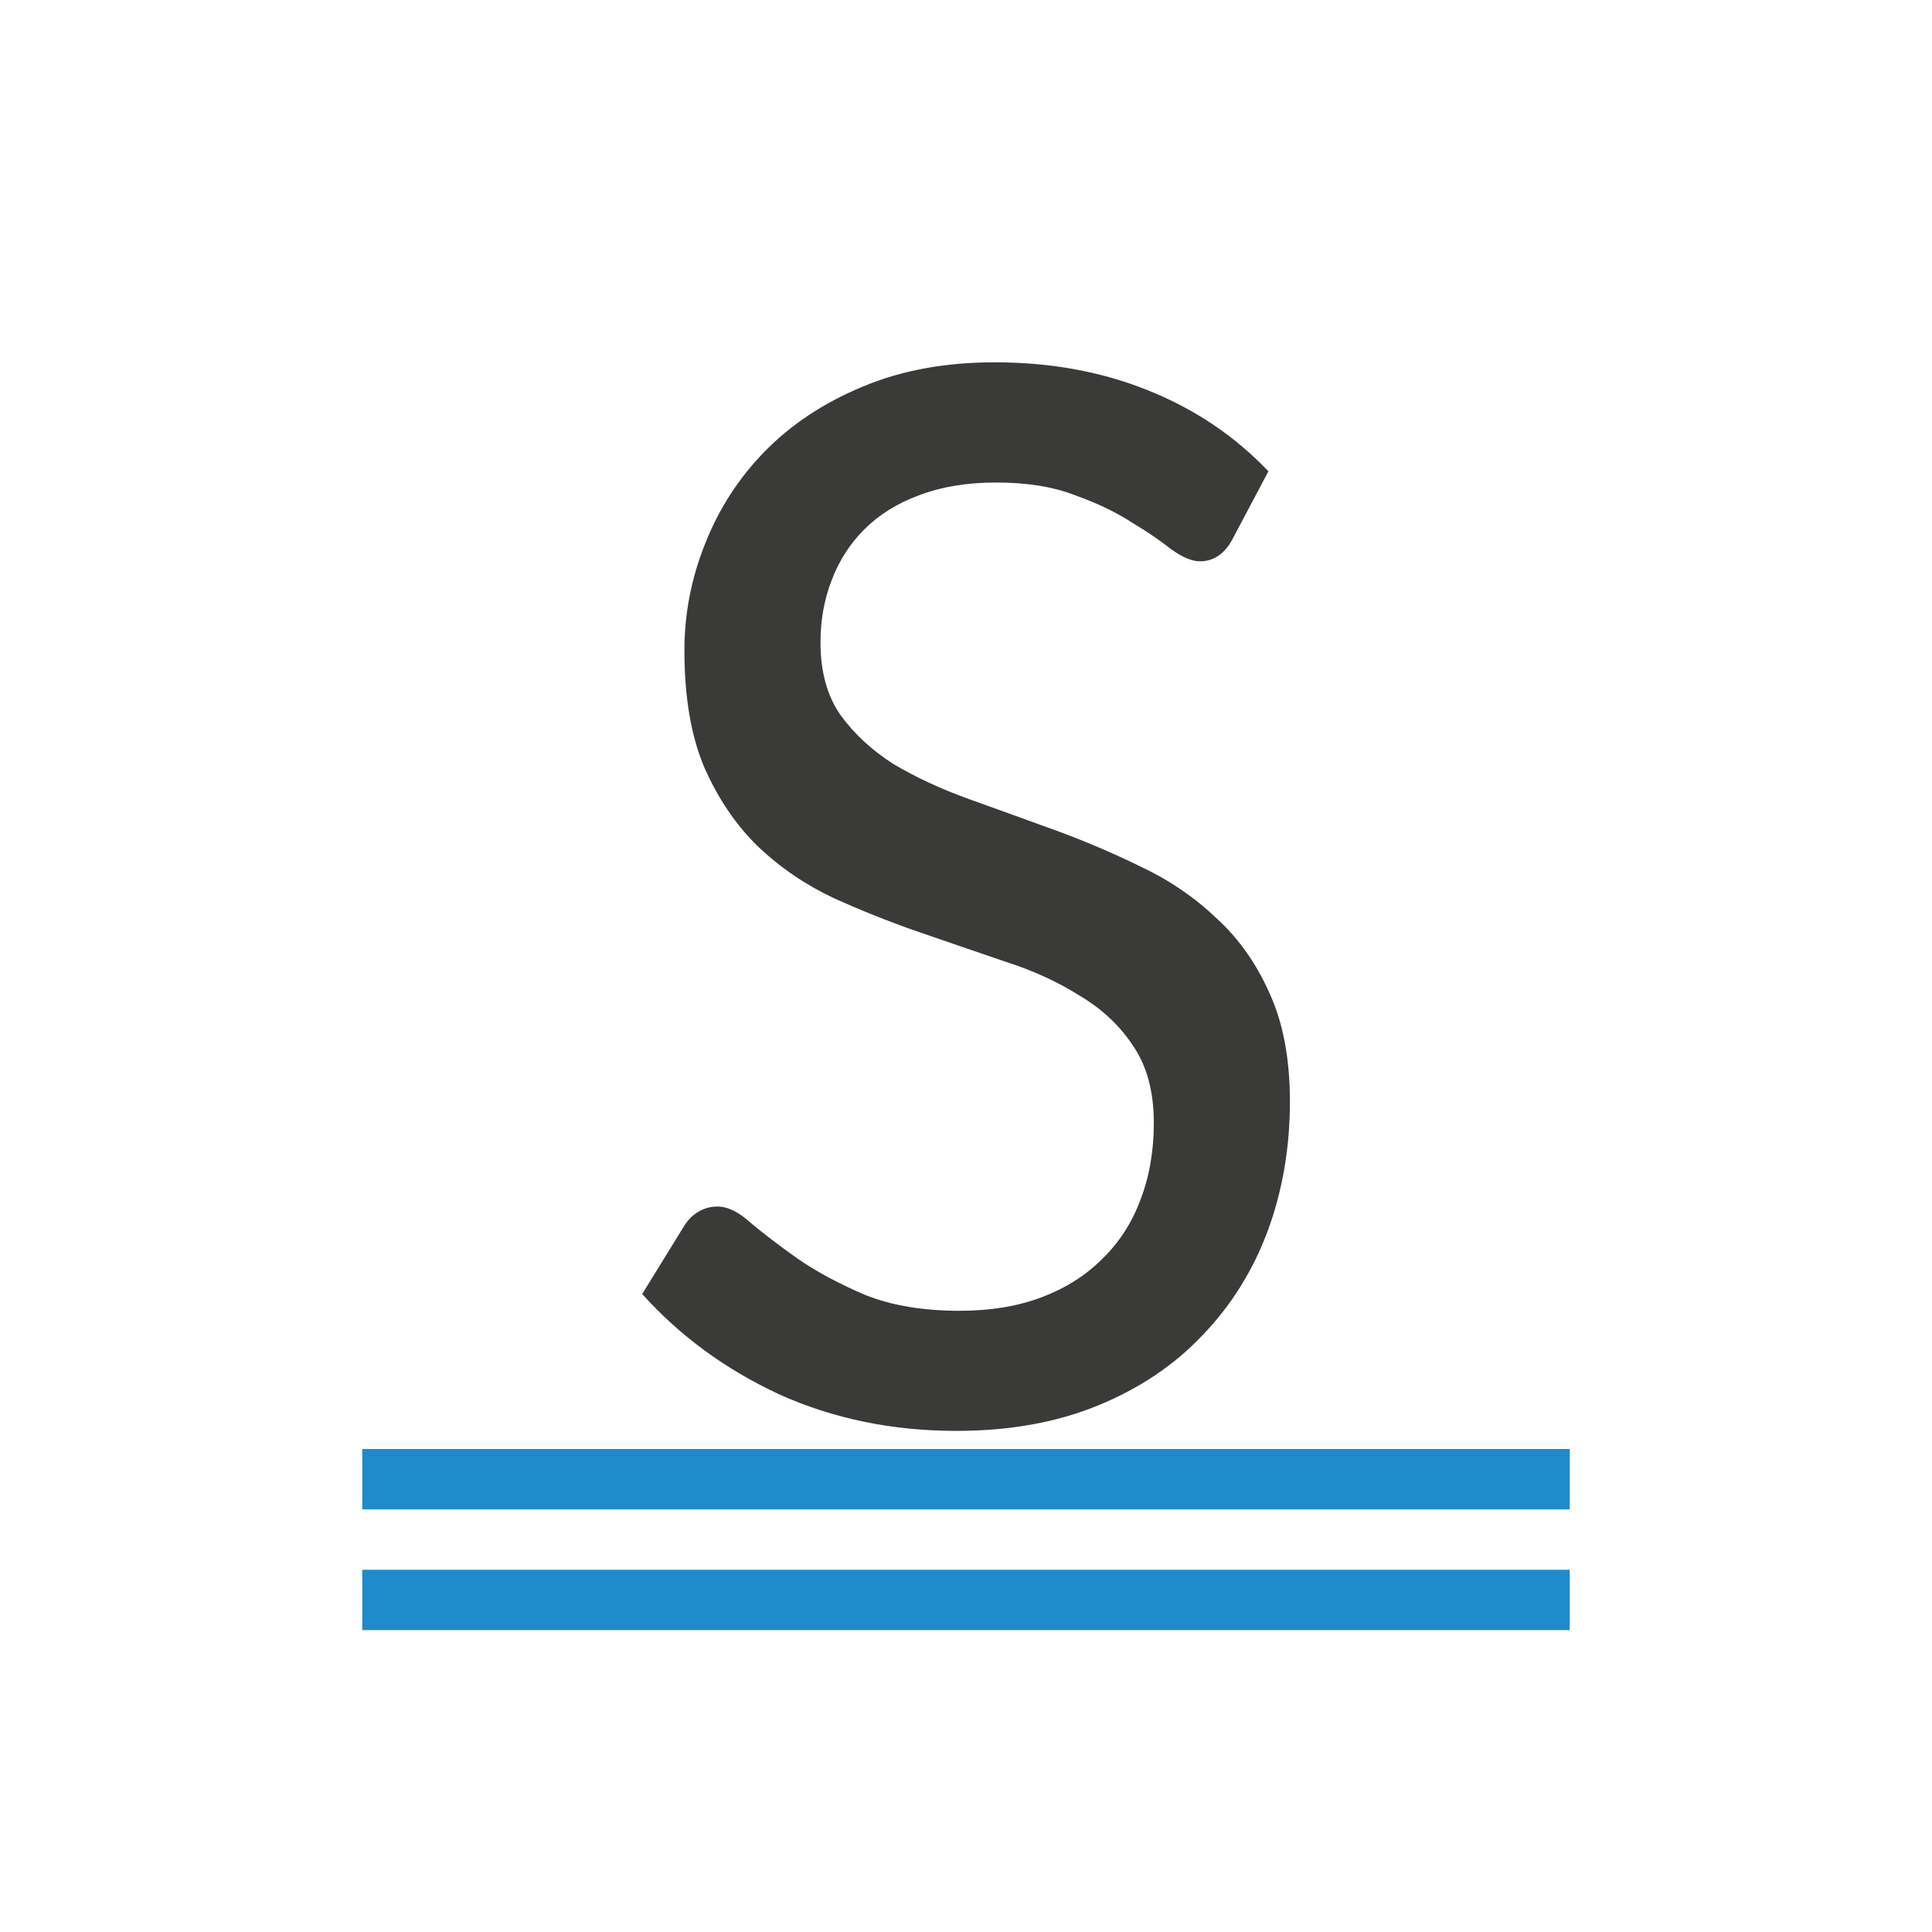
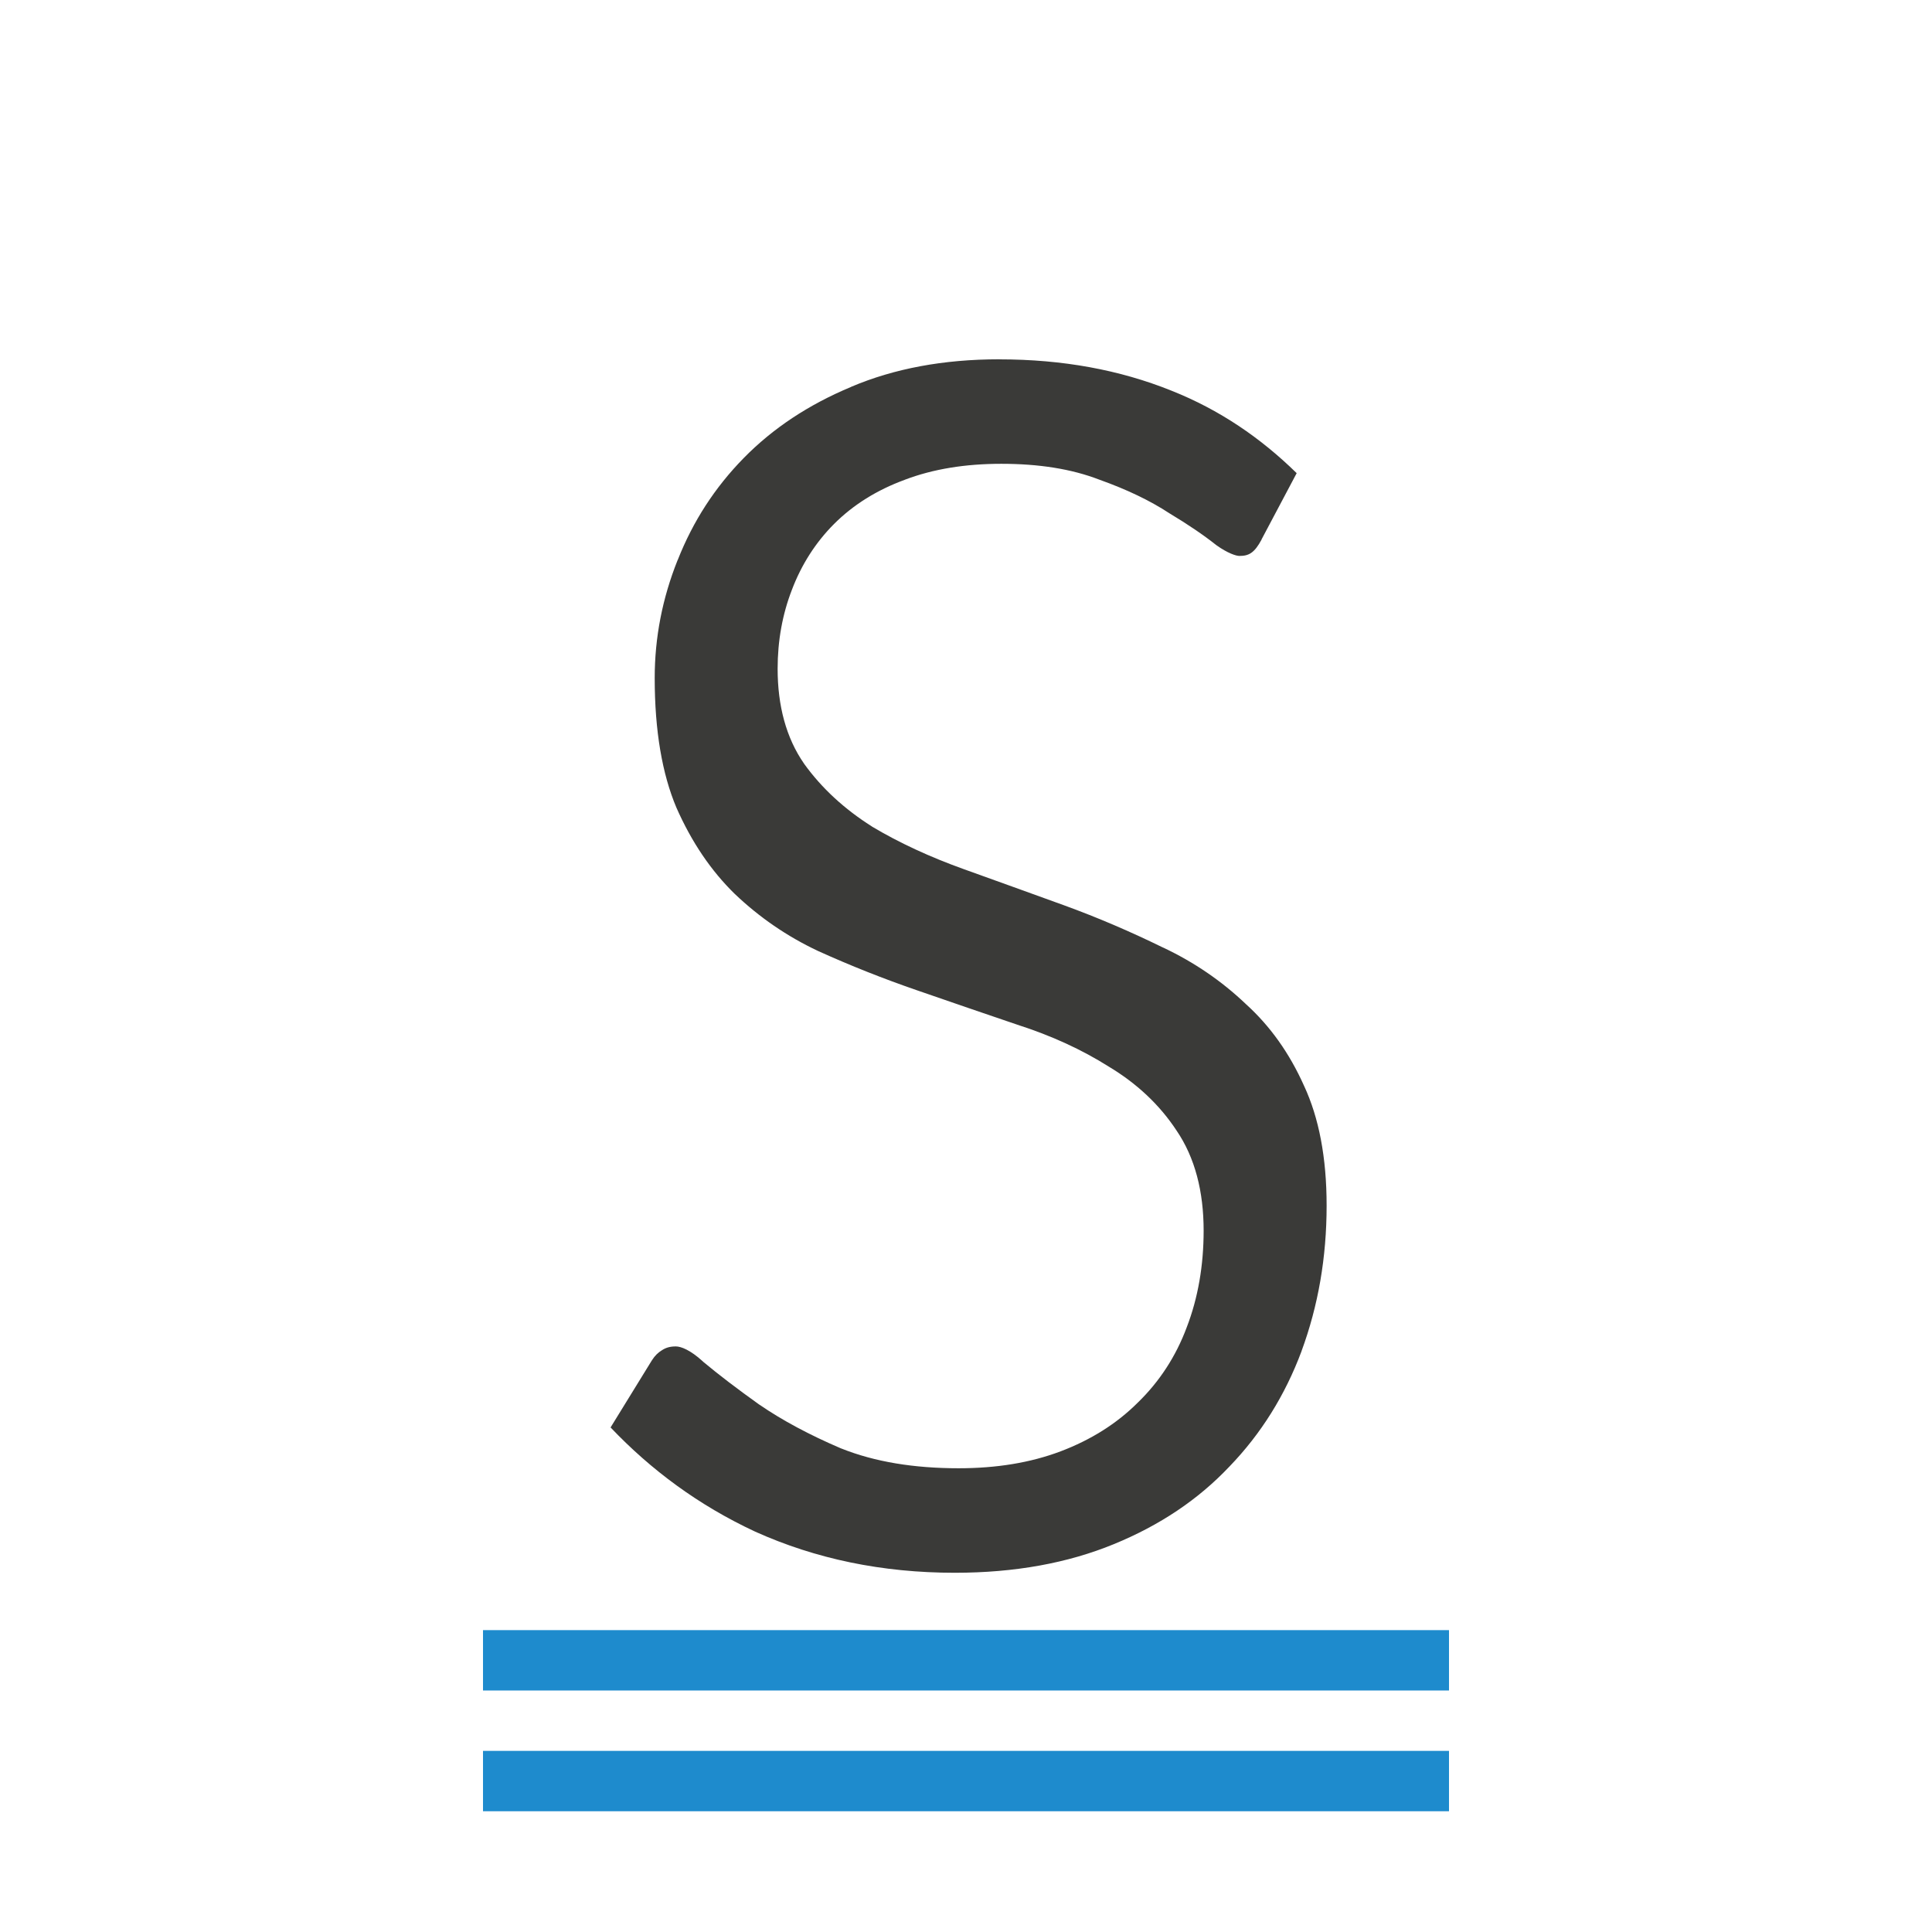
<svg xmlns="http://www.w3.org/2000/svg" viewBox="0 0 32 32">
-   <g fill="#3a3a38">
-     <path d="m20.415 8.928q-.198.369-.54.369-.198 0-.474-.198-.264-.211-.659-.448-.382-.25-.936-.448-.54-.211-1.305-.211-.725 0-1.278.211-.54.198-.909.567-.356.356-.54.843-.184.474-.184 1.028 0 .725.329 1.199.343.474.883.817.554.329 1.252.58.698.25 1.423.514.725.264 1.423.606.698.329 1.239.843.554.501.883 1.239.343.738.343 1.805 0 1.147-.369 2.148-.369.988-1.081 1.726-.698.738-1.726 1.16-1.028.422-2.346.422-1.595 0-2.939-.606-1.331-.619-2.267-1.661l.698-1.133q.092-.145.224-.224.145-.092.329-.092.25 0 .554.277.316.264.778.593.461.316 1.107.593.659.264 1.568.264.764 0 1.357-.224.593-.224 1.002-.633.422-.409.633-.975.224-.58.224-1.278 0-.778-.343-1.278-.329-.501-.883-.83-.54-.343-1.239-.567-.698-.237-1.423-.488-.725-.25-1.423-.567-.698-.329-1.252-.857-.54-.527-.883-1.305-.329-.778-.329-1.937 0-.909.343-1.766.343-.87.988-1.529.659-.672 1.608-1.067.962-.409 2.201-.409 1.384 0 2.53.461 1.16.461 2.003 1.344z" stroke-width=".77" />
-     <g fill="#1e8bcd" fill-opacity=".993" stroke-width="1.026">
-       <path d="m6 26h20v1h-20z" />
-       <path d="m6 24h20v1h-20z" />
-     </g>
-   </g>
+   <path d="m8 27h16v1h-16z" fill="#1e8bcd" fill-opacity=".993" stroke-width=".918" />
+   <path d="m16.555 5.951c-.933 0-1.747.155-2.455.455a.3.3 0 0 1 -.002.002c-.706.294-1.298.687-1.781 1.18-.476.486-.839 1.045-1.092 1.688a.3.3 0 0 1 -.002.002c-.253.634-.379 1.282-.379 1.953 0 .874.124 1.588.359 2.145.254.576.577 1.05.969 1.432.407.387.863.701 1.377.943.536.243 1.084.46 1.641.652.565.195 1.118.386 1.662.57.564.181 1.067.412 1.512.693.462.277.842.631 1.123 1.059.306.449.449 1.011.449 1.658 0 .576-.092 1.114-.281 1.604-.178.478-.451.897-.809 1.244-.351.351-.781.619-1.277.807-.502.19-1.066.281-1.691.281-.737 0-1.387-.105-1.945-.328a.3.3 0 0 1 -.006-.002c-.518-.222-.968-.462-1.348-.723a.3.3 0 0 1 -.004-.002c-.364-.26-.672-.495-.926-.707a.3.3 0 0 1 -.01-.01c-.206-.188-.361-.246-.445-.246-.095 0-.164.02-.227.061a.3.3 0 0 1 -.006.004c-.06.036-.114.087-.164.166l-.684 1.111c.671.705 1.457 1.288 2.389 1.723.001 0.0.001-0.0.002 0 .001 0.0.001.002.002.002 1.006.453 2.105.682 3.309.682.995 0 1.871-.161 2.631-.473.767-.314 1.4-.74 1.914-1.283a.3.3 0 0 1 .002-.002c.526-.545.923-1.182 1.197-1.916v-.002c.274-.745.414-1.545.414-2.406 0-.8-.129-1.457-.373-1.982a.3.3 0 0 1 -.002-.004c-.242-.541-.562-.989-.961-1.35a.3.3 0 0 1 -.006-.006c-.398-.378-.85-.688-1.367-.932a.3.3 0 0 1 -.006-.002c-.535-.262-1.078-.495-1.633-.697-.564-.205-1.12-.404-1.664-.6-.56-.201-1.066-.435-1.516-.703a.3.3 0 0 1 -.008-.006c-.45-.285-.824-.628-1.115-1.031a.3.3 0 0 1 -.004-.006c-.298-.429-.438-.962-.438-1.572 0-.464.079-.902.236-1.307.158-.417.392-.784.699-1.092.32-.32.713-.563 1.168-.73l.004-.002c.471-.179 1.005-.264 1.598-.264.62 0 1.163.084 1.627.264.448.16.833.343 1.156.555.306.184.565.359.779.529.189.135.328.178.381.178.159 0 .249-.05.369-.273h-.002l.582-1.098c-.596-.584-1.277-1.05-2.076-1.367-.855-.344-1.802-.518-2.848-.518z" fill="#3a3a38" />
+   <path d="m8 29h16v1h-16z" fill="#1e8bcd" fill-opacity=".993" stroke-width=".918" />
</svg>
